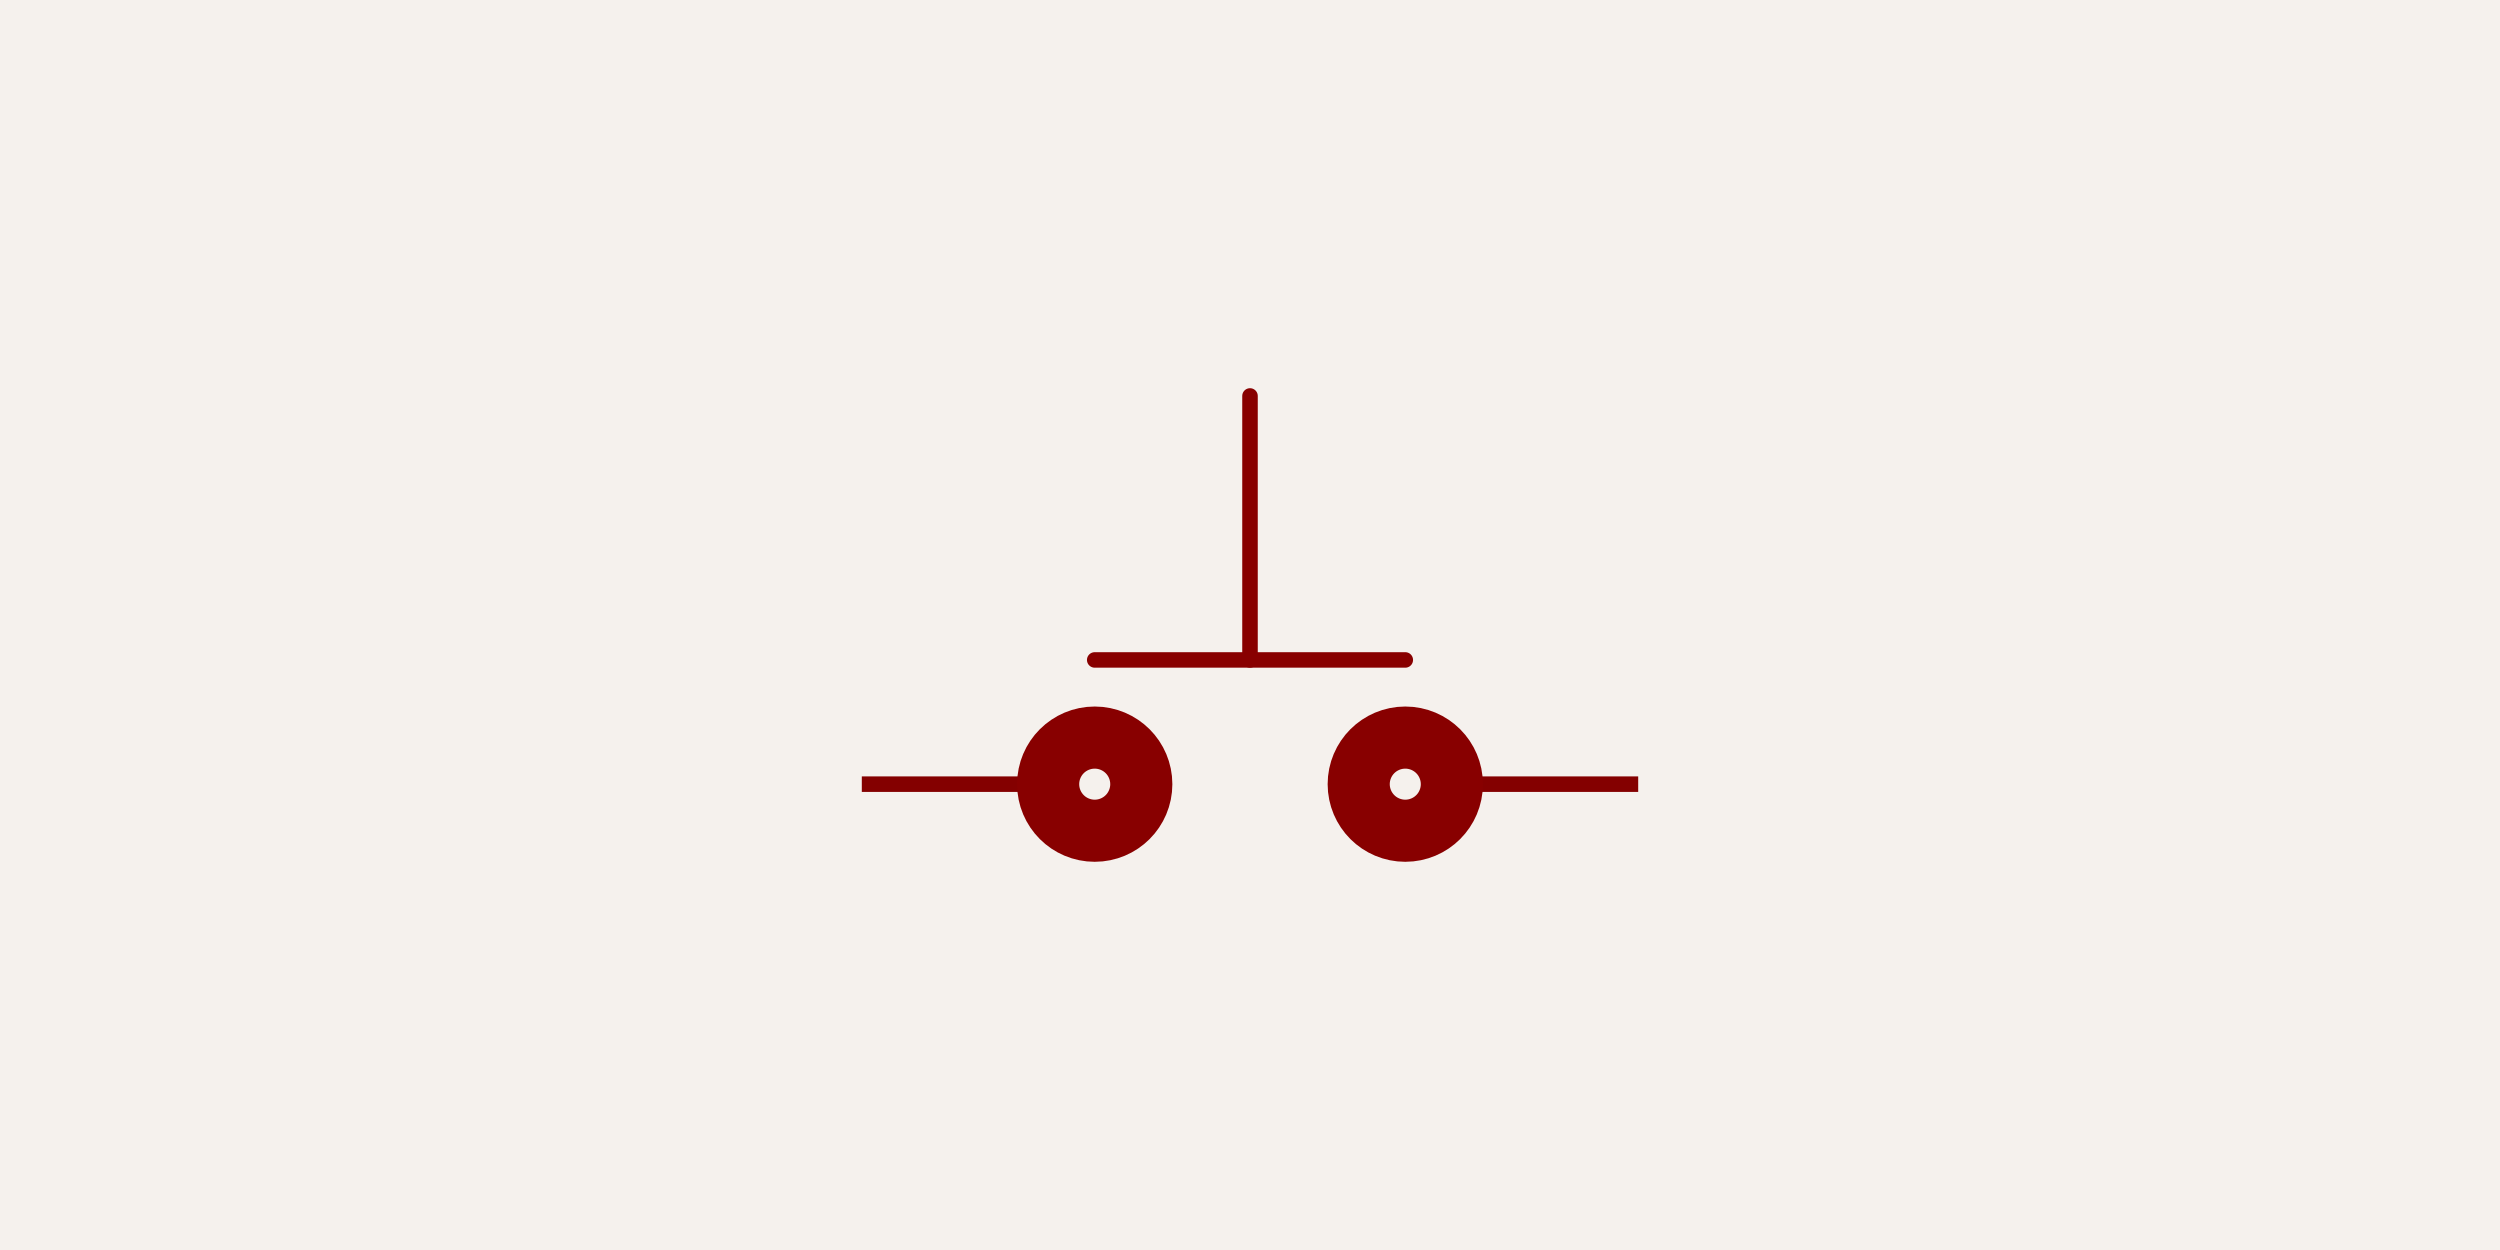
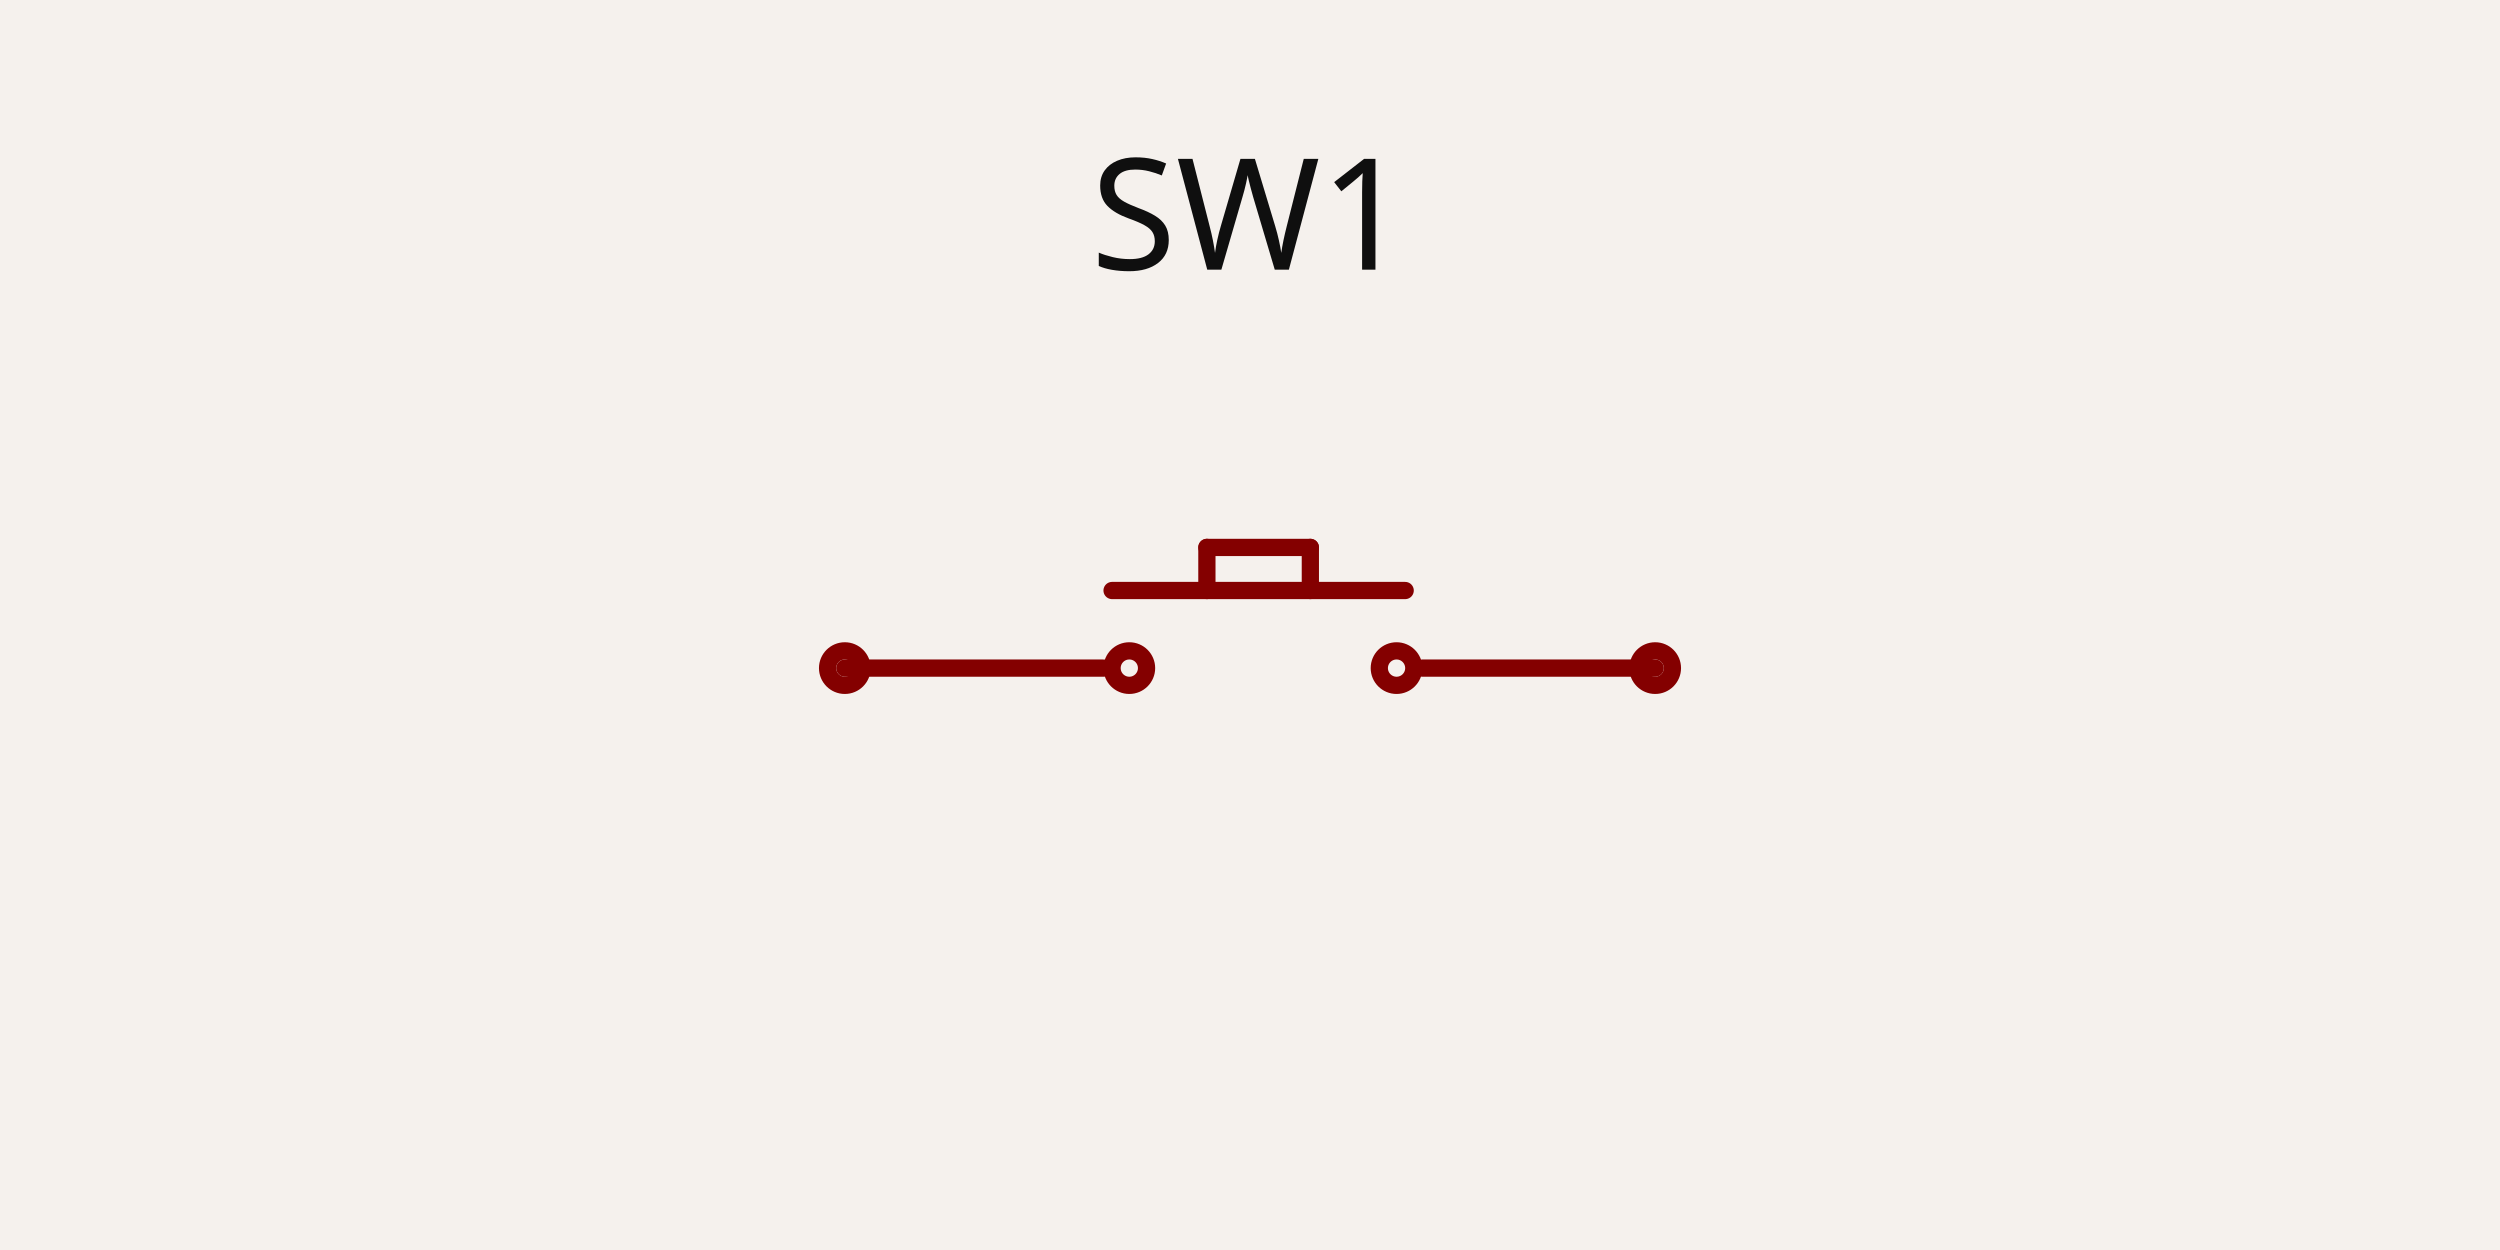
- <svg xmlns="http://www.w3.org/2000/svg" class="tscircuit-schematic" width="1200" height="600" style="background-color: rgb(245, 241, 237)" data-real-to-screen-transform="matrix(372.6708074534,0,0,-372.6708074534,600,376.397515528)" data-software-used-string="@tscircuit/core@0.0.1393">
+ <svg xmlns="http://www.w3.org/2000/svg" class="tscircuit-schematic" width="1200" height="600" style="background-color: rgb(245, 241, 237)" data-real-to-screen-transform="matrix(413.7931034483,0,0,-413.7931034483,600,300)" data-software-used-string="@tscircuit/core@0.0.1393">
  <style>
              .boundary { fill: rgb(245, 241, 237); }
              .schematic-boundary { fill: none; stroke: #fff; }
              .component { fill: none; stroke: rgb(132, 0, 0); }
              .chip { fill: rgb(255, 255, 194); stroke: rgb(132, 0, 0); }
              .component-pin { fill: none; stroke: rgb(132, 0, 0); }
              .text { font-family: sans-serif; fill: rgb(0, 150, 0); }
              .pin-number { fill: rgb(169, 0, 0); }
              .port-label { fill: rgb(0, 100, 100); }
              .component-name { fill: rgb(0, 100, 100); }
              
            </style>
  <rect class="boundary" x="0" y="0" width="1200" height="600" />
  <g class="sch-component" data-circuit-json-type="schematic_component" data-schematic-component-id="schematic_component_0">
-     <line class="sch-line" x1="413.665" y1="376.398" x2="510.559" y2="376.398" stroke="rgba(132, 0, 0)" stroke-width="7.453" data-schematic-line-id="schematic_line_0" data-schematic-component-id="schematic_component_0" />
-     <line class="sch-line" x1="786.335" y1="376.398" x2="689.441" y2="376.398" stroke="rgba(132, 0, 0)" stroke-width="7.453" data-schematic-line-id="schematic_line_1" data-schematic-component-id="schematic_component_0" />
-     <circle class="sch-circle" cx="674.534" cy="376.398" r="14.907" fill="none" stroke="#880000" stroke-width="44.72" data-schematic-circle-id="schematic_circle_0" data-schematic-component-id="schematic_component_0" />
-     <circle class="sch-circle" cx="525.466" cy="376.398" r="14.907" fill="none" stroke="#880000" stroke-width="44.72" data-schematic-circle-id="schematic_circle_1" data-schematic-component-id="schematic_component_0" />
-     <path class="sch-path" d="M 525.466 316.77 L 674.534 316.77" stroke="#880000" stroke-width="7.453" fill="none" stroke-linecap="round" stroke-linejoin="round" data-schematic-component-id="schematic_component_0" />
-     <path class="sch-path" d="M 600 316.77 L 600 190.062" stroke="#880000" stroke-width="7.453" fill="none" stroke-linecap="round" stroke-linejoin="round" data-schematic-component-id="schematic_component_0" />
+     <rect class="component-overlay sch-component-overlay" x="405.517" y="262.759" width="388.966" height="57.931" fill="transparent" />
+     <path class="sch-component-symbol-path" d="M 579.31 262.759 L 579.31 283.448" stroke="rgb(132, 0, 0)" fill="none" stroke-width="8.276px" stroke-linecap="round" />
+     <path class="sch-component-symbol-path" d="M 579.31 262.759 L 628.966 262.759" stroke="rgb(132, 0, 0)" fill="none" stroke-width="8.276px" stroke-linecap="round" />
+     <path class="sch-component-symbol-path" d="M 628.966 262.759 L 628.966 283.448" stroke="rgb(132, 0, 0)" fill="none" stroke-width="8.276px" stroke-linecap="round" />
+     <path class="sch-component-symbol-path" d="M 405.517 320.69 L 529.655 320.69" stroke="rgb(132, 0, 0)" fill="none" stroke-width="8.276px" stroke-linecap="round" />
+     <path class="sch-component-symbol-path" d="M 533.793 283.448 L 674.483 283.448" stroke="rgb(132, 0, 0)" fill="none" stroke-width="8.276px" stroke-linecap="round" />
+     <path class="sch-component-symbol-path" d="M 682.759 320.69 L 794.483 320.69" stroke="rgb(132, 0, 0)" fill="none" stroke-width="8.276px" stroke-linecap="round" />
+     <text class="sch-component-name sch-component-text" x="600" y="151.26" stroke="rgb(245, 241, 237)" stroke-width="8.276px" paint-order="stroke" fill="rgb(15, 15, 15)" font-family="sans-serif" text-anchor="middle" dominant-baseline="ideographic" font-size="74.483px">SW1</text>
+     <text class="sch-component-text" x="600" y="448.74" fill="rgb(15, 15, 15)" font-family="sans-serif" text-anchor="middle" dominant-baseline="hanging" font-size="74.483px" />
+     <circle class="component-pin sch-component-pin" cx="405.517" cy="320.69" r="8.276px" stroke-width="8.276px" fill="none" stroke="rgb(132, 0, 0)" />
+     <circle class="component-pin sch-component-pin" cx="794.483" cy="320.69" r="8.276px" stroke-width="8.276px" fill="none" stroke="rgb(132, 0, 0)" />
+     <circle class="sch-component-symbol-circle" cx="542.069" cy="320.69" r="8.276px" stroke-width="8.276px" fill="none" stroke="rgb(132, 0, 0)" />
+     <circle class="sch-component-symbol-circle" cx="670.345" cy="320.69" r="8.276px" stroke-width="8.276px" fill="none" stroke="rgb(132, 0, 0)" />
  </g>
  <g class="schematic-port-hover sch-port-hover" data-schematic-port-id="source_port_0">
-     <circle cx="227.329" cy="376.398" r="14.907" fill="red" opacity="0" />
+     <circle cx="405.517" cy="320.69" r="16.552" fill="red" opacity="0" />
  </g>
  <g class="schematic-port-hover sch-port-hover" data-schematic-port-id="source_port_1">
-     <circle cx="972.671" cy="376.398" r="14.907" fill="red" opacity="0" />
-   </g>
-   <g class="schematic-port-hover sch-port-hover" data-schematic-port-id="source_port_2">
-     <circle cx="413.665" cy="376.398" r="14.907" fill="red" opacity="0" />
-   </g>
-   <g class="schematic-port-hover sch-port-hover" data-schematic-port-id="source_port_3">
-     <circle cx="786.335" cy="376.398" r="14.907" fill="red" opacity="0" />
+     <circle cx="794.483" cy="320.69" r="16.552" fill="red" opacity="0" />
  </g>
</svg>
